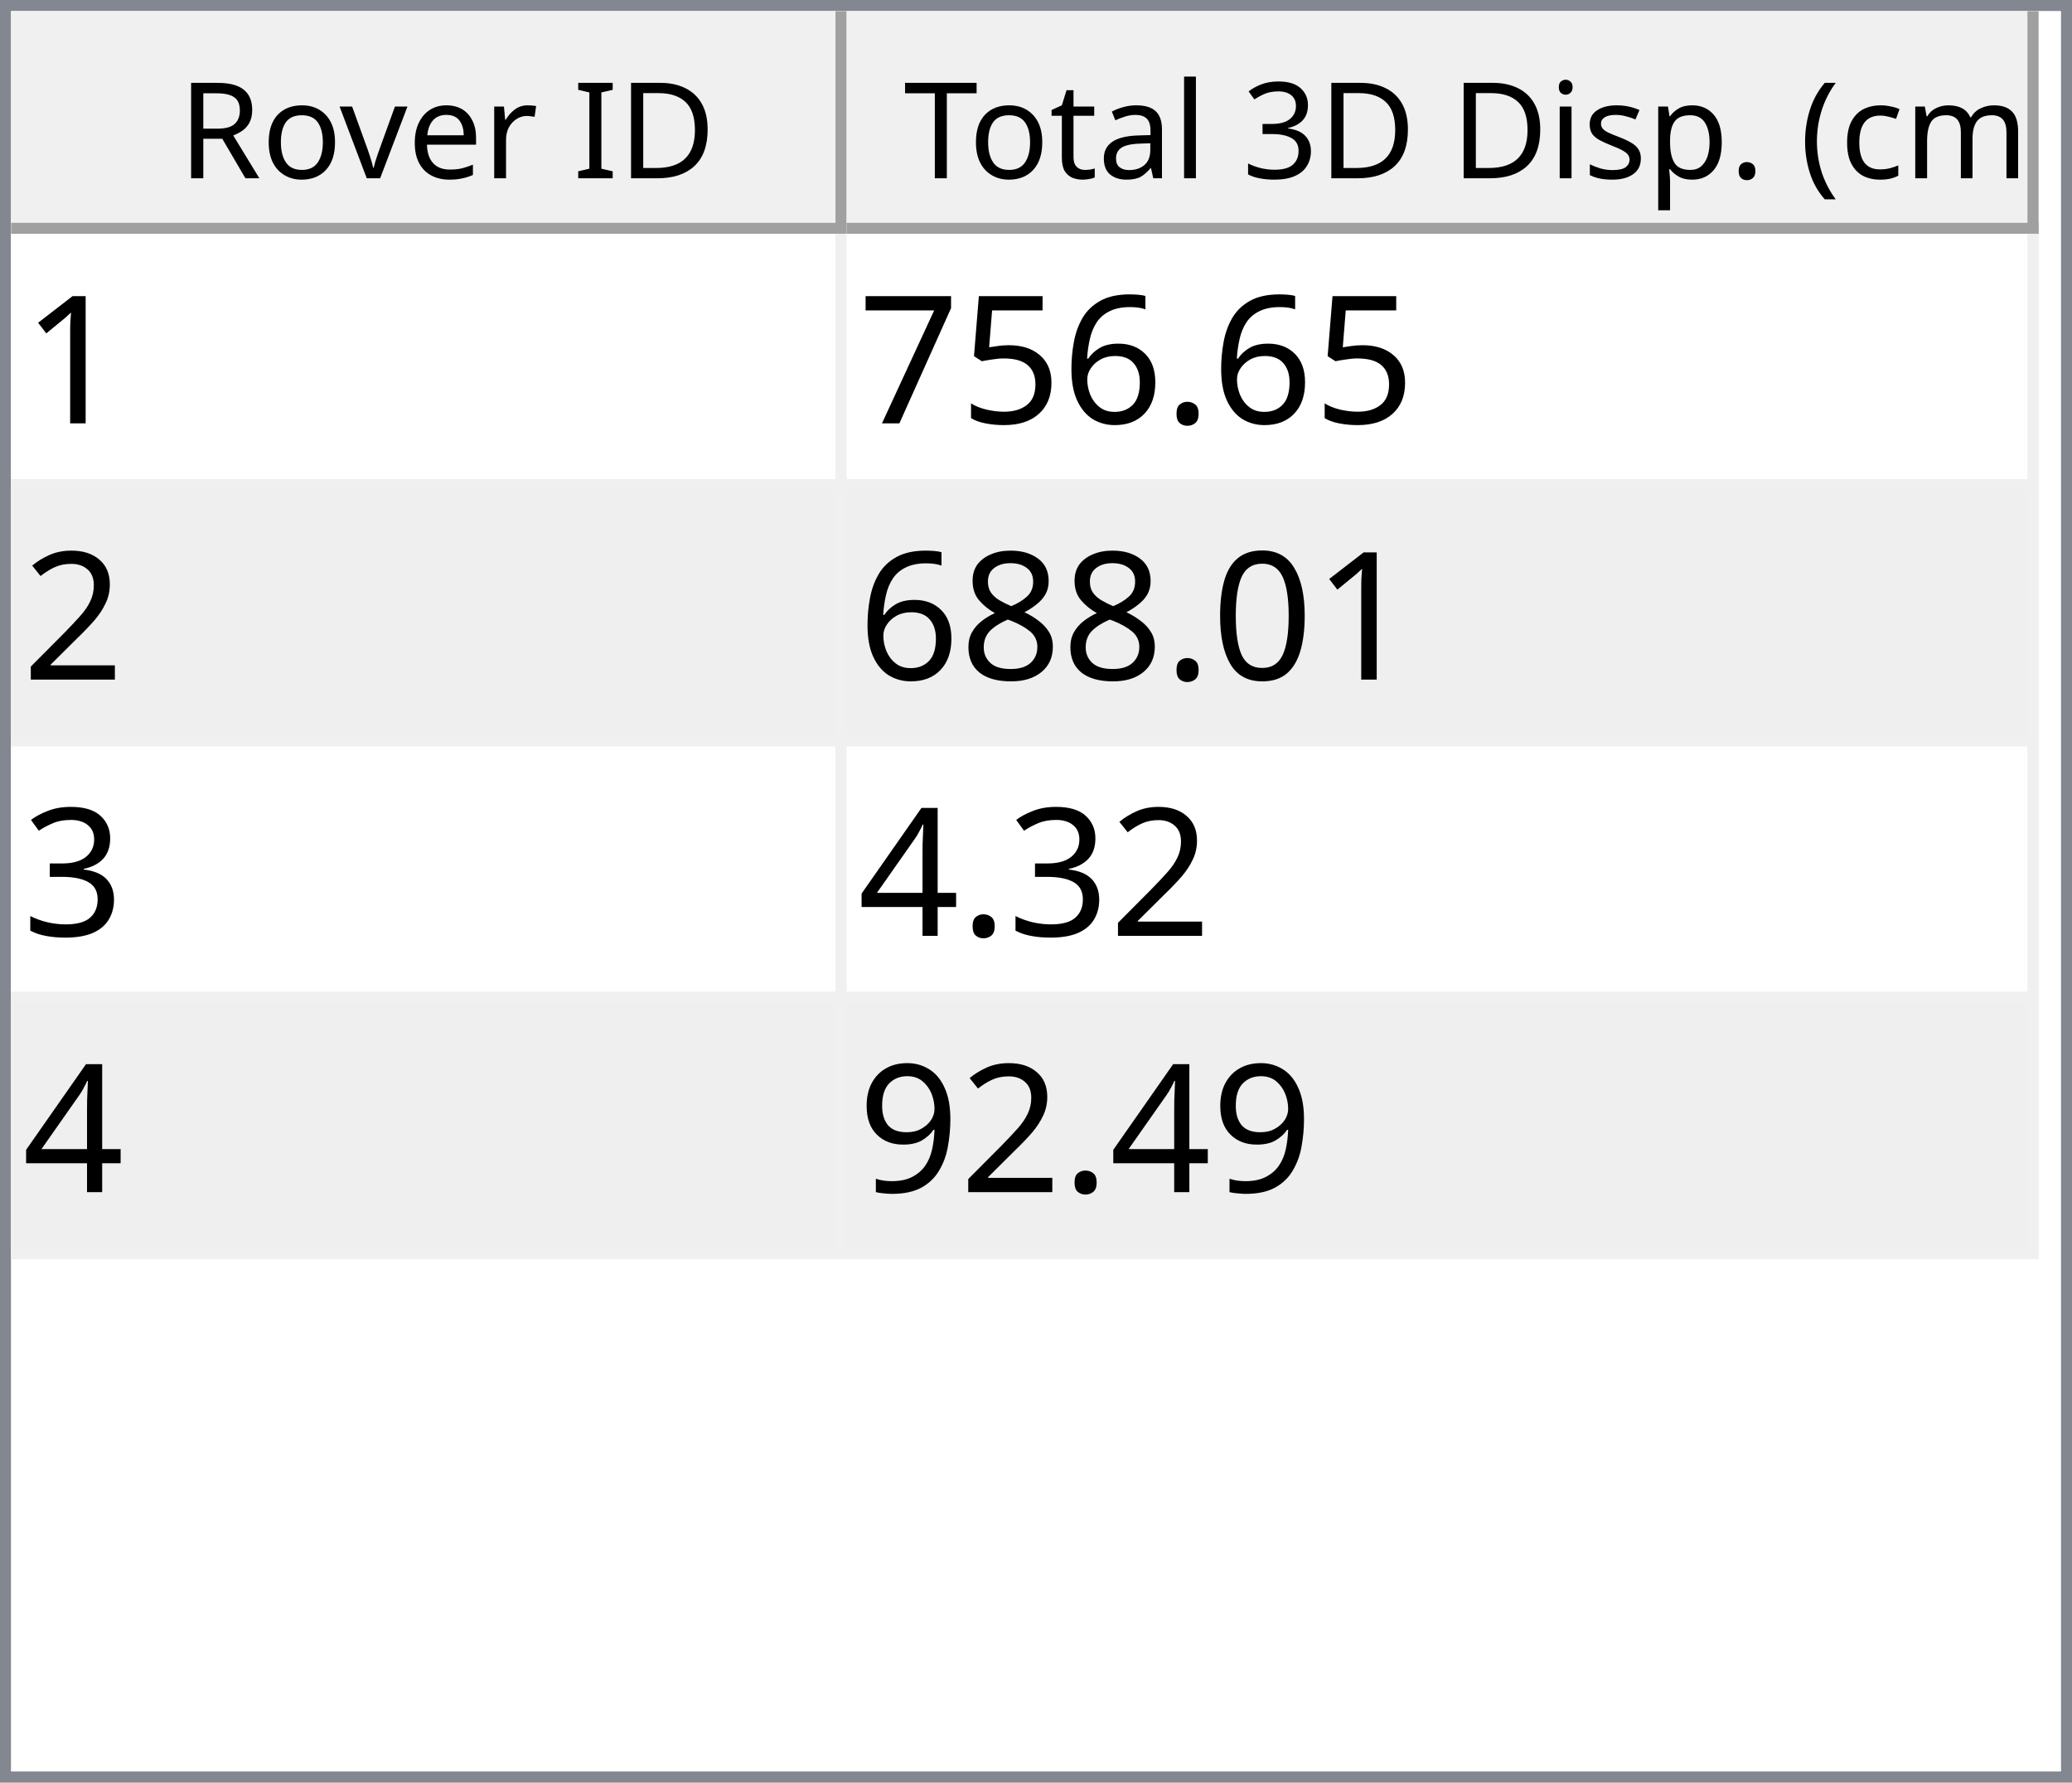
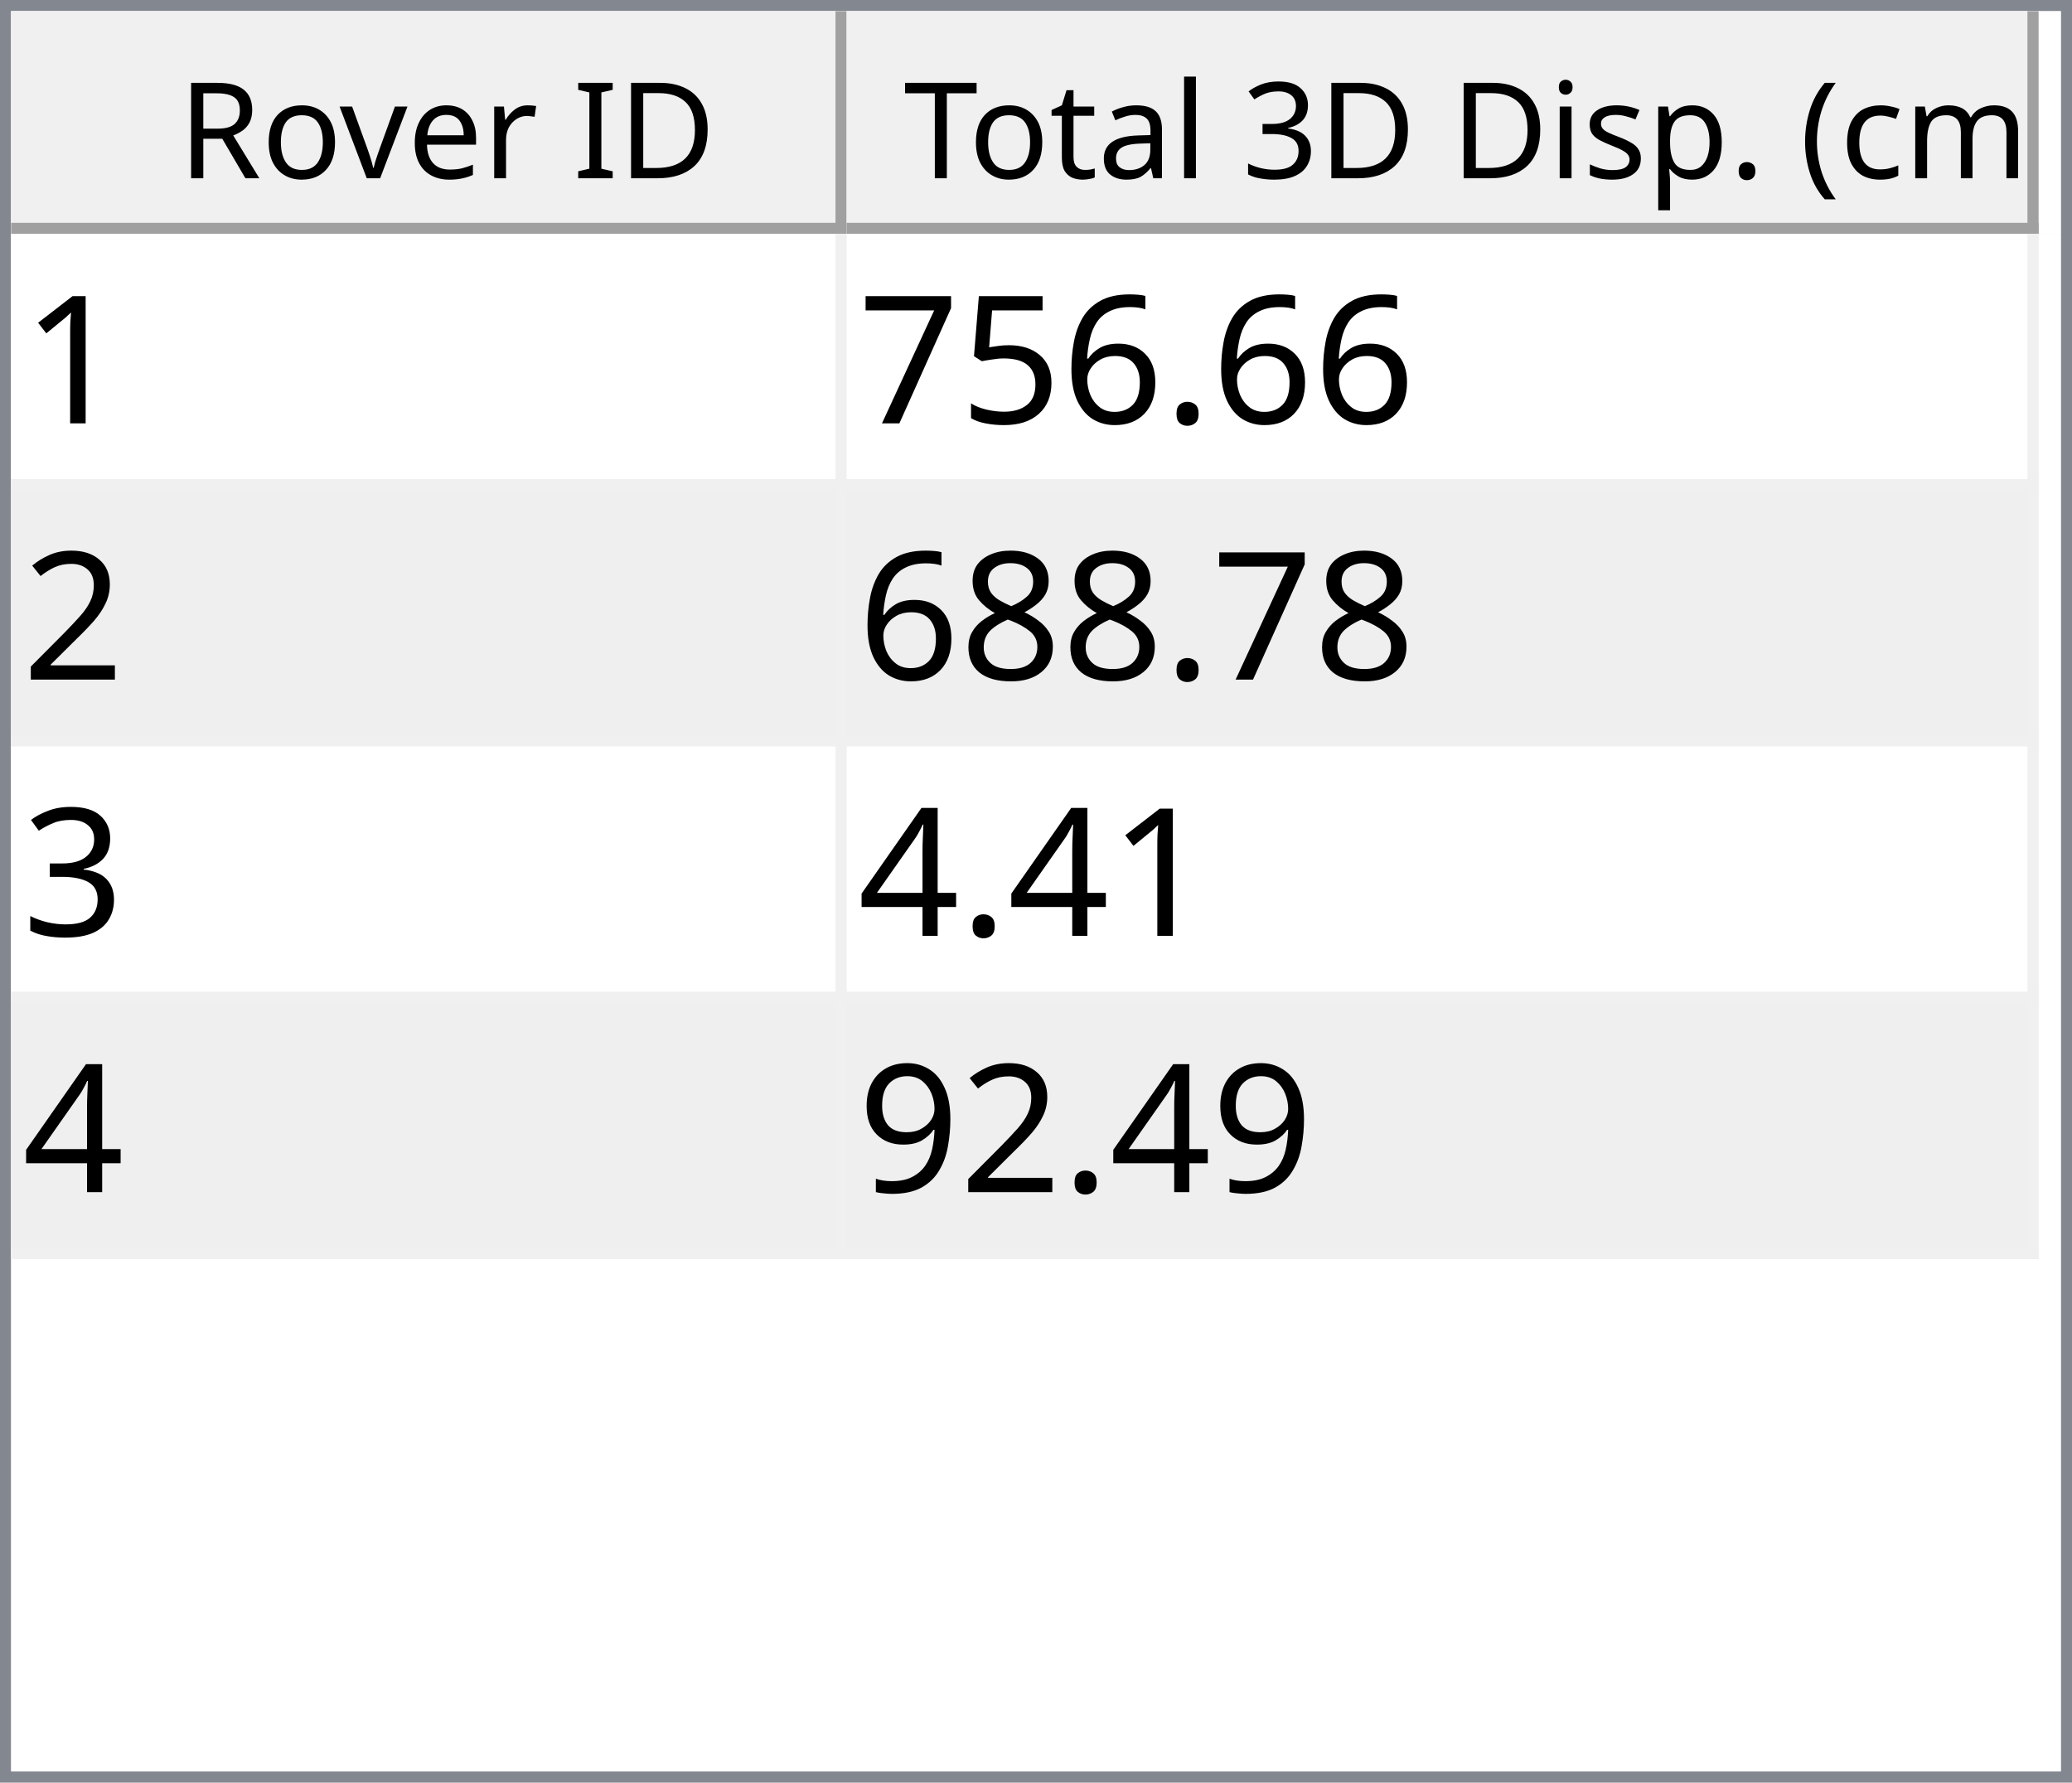
<svg xmlns="http://www.w3.org/2000/svg" style="fill-opacity:1; color-rendering:auto; color-interpolation:auto; text-rendering:auto; stroke:black; stroke-linecap:square; stroke-miterlimit:10; shape-rendering:auto; stroke-opacity:1; fill:black; stroke-dasharray:none; font-weight:normal; stroke-width:1; font-family:'Dialog'; font-style:normal; stroke-linejoin:miter; font-size:12px; stroke-dashoffset:0; image-rendering:auto;" width="186" height="160">
  <defs id="genericDefs" />
  <g>
    <defs id="defs1">
      <clipPath clipPathUnits="userSpaceOnUse" id="clipPath1">
        <path d="M0 0 L186 0 L186 160 L0 160 L0 0 Z" />
      </clipPath>
      <clipPath clipPathUnits="userSpaceOnUse" id="clipPath2">
        <path d="M0 0 L0 160 L186 160 L186 0 Z" />
      </clipPath>
      <clipPath clipPathUnits="userSpaceOnUse" id="clipPath3">
        <path d="M0 0 L0 20 L184 20 L184 0 Z" />
      </clipPath>
      <clipPath clipPathUnits="userSpaceOnUse" id="clipPath4">
        <path d="M0 0 L0 20 L75 20 L75 0 Z" />
      </clipPath>
      <clipPath clipPathUnits="userSpaceOnUse" id="clipPath5">
        <path d="M1 1 L1 19 L74 19 L74 1 Z" />
      </clipPath>
      <clipPath clipPathUnits="userSpaceOnUse" id="clipPath6">
        <path d="M0 0 L0 18 L73 18 L73 0 Z" />
      </clipPath>
      <clipPath clipPathUnits="userSpaceOnUse" id="clipPath7">
        <path d="M-0.5 -0.5 L-0.5 19.5 L74.5 19.5 L74.5 -0.5 Z" />
      </clipPath>
      <clipPath clipPathUnits="userSpaceOnUse" id="clipPath8">
        <path d="M0 0 L0 20 L107 20 L107 0 Z" />
      </clipPath>
      <clipPath clipPathUnits="userSpaceOnUse" id="clipPath9">
        <path d="M1 1 L1 19 L106 19 L106 1 Z" />
      </clipPath>
      <clipPath clipPathUnits="userSpaceOnUse" id="clipPath10">
        <path d="M0 0 L0 18 L105 18 L105 0 Z" />
      </clipPath>
      <clipPath clipPathUnits="userSpaceOnUse" id="clipPath11">
        <path d="M-0.5 -0.5 L-0.5 19.5 L106.5 19.5 L106.5 -0.5 Z" />
      </clipPath>
      <clipPath clipPathUnits="userSpaceOnUse" id="clipPath12">
        <path d="M0 0 L0 138 L184 138 L184 0 Z" />
      </clipPath>
      <clipPath clipPathUnits="userSpaceOnUse" id="clipPath13">
        <path d="M0 0 L0 92 L182 92 L182 0 Z" />
      </clipPath>
      <clipPath clipPathUnits="userSpaceOnUse" id="clipPath14">
        <path d="M-0.5 -0.5 L-0.5 91.5 L181.5 91.5 L181.5 -0.5 Z" />
      </clipPath>
      <clipPath clipPathUnits="userSpaceOnUse" id="clipPath15">
        <path d="M0 0 L0 22 L74 22 L74 0 Z" />
      </clipPath>
      <clipPath clipPathUnits="userSpaceOnUse" id="clipPath16">
        <path d="M0 0 L0 22 L106 22 L106 0 Z" />
      </clipPath>
      <font horiz-adv-x="64.551" id="font1">
        <font-face ascent="107.91" descent="25.098" units-per-em="100" style="font-style:normal; font-family:Segoe UI; font-weight:normal;" />
        <missing-glyph horiz-adv-x="64.551" d="M8.109 0 L8.109 68.266 L56.453 68.266 L56.453 0 L8.109 0 ZM15.328 7.234 L49.219 7.234 L49.219 61.031 L15.328 61.031 L15.328 7.234 Z" />
        <glyph unicode="D" horiz-adv-x="70.117" d="M9.188 0 L9.188 70.016 L28.516 70.016 Q65.531 70.016 65.531 35.891 Q65.531 19.672 55.25 9.836 Q44.969 0 27.734 0 L9.188 0 ZM17.391 62.594 L17.391 7.422 L27.828 7.422 Q41.609 7.422 49.273 14.797 Q56.938 22.172 56.938 35.688 Q56.938 62.594 28.328 62.594 L17.391 62.594 Z" />
        <glyph unicode="I" horiz-adv-x="26.611" d="M17.391 0 L9.188 0 L9.188 70.016 L17.391 70.016 L17.391 0 Z" />
        <glyph unicode=" " horiz-adv-x="27.393" d="" />
        <glyph unicode="r" horiz-adv-x="34.766" d="M34.188 41.891 Q32.078 43.5 28.125 43.5 Q23 43.5 19.555 38.672 Q16.109 33.844 16.109 25.484 L16.109 0 L8.109 0 L8.109 50 L16.109 50 L16.109 39.703 L16.312 39.703 Q18.016 44.969 21.531 47.922 Q25.047 50.875 29.391 50.875 Q32.516 50.875 34.188 50.203 L34.188 41.891 Z" />
        <glyph unicode="e" horiz-adv-x="52.295" d="M48.297 23 L12.984 23 Q13.188 14.656 17.484 10.109 Q21.781 5.562 29.297 5.562 Q37.75 5.562 44.828 11.141 L44.828 3.609 Q38.234 -1.172 27.391 -1.172 Q16.797 -1.172 10.742 5.641 Q4.688 12.453 4.688 24.812 Q4.688 36.469 11.305 43.82 Q17.922 51.172 27.734 51.172 Q37.547 51.172 42.922 44.828 Q48.297 38.484 48.297 27.203 L48.297 23 ZM40.094 29.781 Q40.047 36.719 36.75 40.578 Q33.453 44.438 27.594 44.438 Q21.922 44.438 17.969 40.383 Q14.016 36.328 13.094 29.781 L40.094 29.781 Z" />
        <glyph unicode="v" horiz-adv-x="47.9" d="M47.406 50 L27.484 0 L19.625 0 L0.688 50 L9.469 50 L22.172 13.672 Q23.578 9.672 23.922 6.688 L24.125 6.688 Q24.609 10.453 25.688 13.484 L38.969 50 L47.406 50 Z" />
        <glyph unicode="o" horiz-adv-x="58.594" d="M29 -1.172 Q17.922 -1.172 11.305 5.836 Q4.688 12.844 4.688 24.422 Q4.688 37.016 11.57 44.094 Q18.453 51.172 30.172 51.172 Q41.359 51.172 47.633 44.289 Q53.906 37.406 53.906 25.203 Q53.906 13.234 47.141 6.031 Q40.375 -1.172 29 -1.172 ZM29.594 44.438 Q21.875 44.438 17.383 39.188 Q12.891 33.938 12.891 24.703 Q12.891 15.828 17.43 10.695 Q21.969 5.562 29.594 5.562 Q37.359 5.562 41.531 10.594 Q45.703 15.625 45.703 24.906 Q45.703 34.281 41.531 39.359 Q37.359 44.438 29.594 44.438 Z" />
        <glyph unicode="R" horiz-adv-x="59.814" d="M59.375 0 L49.609 0 L37.891 19.625 Q36.281 22.359 34.766 24.289 Q33.25 26.219 31.664 27.438 Q30.078 28.656 28.25 29.219 Q26.422 29.781 24.125 29.781 L17.391 29.781 L17.391 0 L9.188 0 L9.188 70.016 L30.078 70.016 Q34.672 70.016 38.555 68.867 Q42.438 67.719 45.289 65.375 Q48.141 63.031 49.758 59.547 Q51.375 56.062 51.375 51.375 Q51.375 47.703 50.273 44.656 Q49.172 41.609 47.148 39.211 Q45.125 36.812 42.266 35.133 Q39.406 33.453 35.844 32.516 L35.844 32.328 Q37.594 31.547 38.891 30.547 Q40.188 29.547 41.359 28.18 Q42.531 26.812 43.68 25.078 Q44.828 23.344 46.234 21.047 L59.375 0 ZM17.391 62.594 L17.391 37.203 L28.516 37.203 Q31.594 37.203 34.203 38.133 Q36.812 39.062 38.719 40.797 Q40.625 42.531 41.703 45.047 Q42.781 47.562 42.781 50.688 Q42.781 56.297 39.141 59.445 Q35.5 62.594 28.609 62.594 L17.391 62.594 Z" />
        <glyph unicode=")" horiz-adv-x="30.176" d="M8.297 -15.922 L1.172 -15.922 Q16.406 2.344 16.406 26.812 Q16.406 51.469 1.078 70.016 L8.297 70.016 Q23.531 52.156 23.531 26.703 Q23.531 1.375 8.297 -15.922 Z" />
        <glyph unicode="m" horiz-adv-x="86.133" d="M79.109 0 L71.094 0 L71.094 28.719 Q71.094 37.016 68.531 40.727 Q65.969 44.438 59.906 44.438 Q54.781 44.438 51.195 39.75 Q47.609 35.062 47.609 28.516 L47.609 0 L39.594 0 L39.594 29.688 Q39.594 44.438 28.219 44.438 Q22.953 44.438 19.531 40.016 Q16.109 35.594 16.109 28.516 L16.109 0 L8.109 0 L8.109 50 L16.109 50 L16.109 42.094 L16.312 42.094 Q21.625 51.172 31.844 51.172 Q36.969 51.172 40.773 48.312 Q44.578 45.453 46 40.828 Q51.562 51.172 62.594 51.172 Q79.109 51.172 79.109 30.812 L79.109 0 Z" />
        <glyph unicode="c" horiz-adv-x="46.191" d="M42.188 2.297 Q36.422 -1.172 28.516 -1.172 Q17.828 -1.172 11.258 5.789 Q4.688 12.75 4.688 23.828 Q4.688 36.188 11.766 43.68 Q18.844 51.172 30.672 51.172 Q37.25 51.172 42.281 48.734 L42.281 40.531 Q36.719 44.438 30.375 44.438 Q22.703 44.438 17.797 38.945 Q12.891 33.453 12.891 24.516 Q12.891 15.719 17.508 10.641 Q22.125 5.562 29.891 5.562 Q36.422 5.562 42.188 9.906 L42.188 2.297 Z" />
        <glyph unicode="(" horiz-adv-x="30.176" d="M29.109 -15.922 L21.969 -15.922 Q6.844 1.375 6.844 26.703 Q6.844 52.156 21.969 70.016 L29.203 70.016 Q13.875 51.469 13.875 26.812 Q13.875 2.344 29.109 -15.922 Z" />
        <glyph unicode="." horiz-adv-x="21.68" d="M10.891 -1.078 Q8.641 -1.078 7.055 0.539 Q5.469 2.156 5.469 4.391 Q5.469 6.641 7.055 8.273 Q8.641 9.906 10.891 9.906 Q13.188 9.906 14.797 8.273 Q16.406 6.641 16.406 4.391 Q16.406 2.156 14.797 0.539 Q13.188 -1.078 10.891 -1.078 Z" />
        <glyph unicode="p" horiz-adv-x="58.789" d="M16.312 7.234 L16.109 7.234 L16.109 -23 L8.109 -23 L8.109 50 L16.109 50 L16.109 41.219 L16.312 41.219 Q22.219 51.172 33.594 51.172 Q43.266 51.172 48.688 44.461 Q54.109 37.75 54.109 26.469 Q54.109 13.922 48 6.375 Q41.891 -1.172 31.297 -1.172 Q21.578 -1.172 16.312 7.234 ZM16.109 27.391 L16.109 20.406 Q16.109 14.203 20.141 9.883 Q24.172 5.562 30.375 5.562 Q37.641 5.562 41.773 11.133 Q45.906 16.703 45.906 26.609 Q45.906 34.969 42.047 39.703 Q38.188 44.438 31.594 44.438 Q24.609 44.438 20.359 39.578 Q16.109 34.719 16.109 27.391 Z" />
        <glyph unicode="s" horiz-adv-x="42.432" d="M5.078 1.812 L5.078 10.406 Q11.625 5.562 19.484 5.562 Q30.031 5.562 30.031 12.594 Q30.031 14.594 29.125 15.992 Q28.219 17.391 26.68 18.461 Q25.141 19.531 23.07 20.383 Q21 21.234 18.609 22.172 Q15.281 23.484 12.766 24.828 Q10.25 26.172 8.57 27.859 Q6.891 29.547 6.031 31.695 Q5.172 33.844 5.172 36.719 Q5.172 40.234 6.789 42.945 Q8.406 45.656 11.086 47.484 Q13.766 49.312 17.211 50.242 Q20.656 51.172 24.312 51.172 Q30.812 51.172 35.938 48.922 L35.938 40.828 Q30.422 44.438 23.25 44.438 Q21 44.438 19.195 43.922 Q17.391 43.406 16.094 42.477 Q14.797 41.547 14.086 40.258 Q13.375 38.969 13.375 37.406 Q13.375 35.453 14.086 34.133 Q14.797 32.812 16.164 31.789 Q17.531 30.766 19.484 29.938 Q21.438 29.109 23.922 28.125 Q27.25 26.859 29.883 25.516 Q32.516 24.172 34.375 22.484 Q36.234 20.797 37.234 18.602 Q38.234 16.406 38.234 13.375 Q38.234 9.672 36.602 6.938 Q34.969 4.203 32.234 2.398 Q29.5 0.594 25.93 -0.289 Q22.359 -1.172 18.453 -1.172 Q10.75 -1.172 5.078 1.812 Z" />
        <glyph unicode="i" horiz-adv-x="24.219" d="M12.203 62.703 Q10.062 62.703 8.547 64.164 Q7.031 65.625 7.031 67.875 Q7.031 70.125 8.547 71.609 Q10.062 73.094 12.203 73.094 Q14.406 73.094 15.945 71.609 Q17.484 70.125 17.484 67.875 Q17.484 65.719 15.945 64.211 Q14.406 62.703 12.203 62.703 ZM16.109 0 L8.109 0 L8.109 50 L16.109 50 L16.109 0 Z" />
        <glyph unicode="3" horiz-adv-x="53.906" d="M46.531 19.828 Q46.531 15.094 44.75 11.211 Q42.969 7.328 39.719 4.57 Q36.469 1.812 31.93 0.297 Q27.391 -1.219 21.922 -1.219 Q11.922 -1.219 6 2.594 L6 11.188 Q13.094 5.609 22.219 5.609 Q25.875 5.609 28.828 6.539 Q31.781 7.469 33.906 9.227 Q36.031 10.984 37.18 13.477 Q38.328 15.969 38.328 19.094 Q38.328 32.812 18.797 32.812 L12.984 32.812 L12.984 39.594 L18.5 39.594 Q35.797 39.594 35.797 52.484 Q35.797 64.406 22.609 64.406 Q15.188 64.406 8.688 59.422 L8.688 67.188 Q15.375 71.188 24.609 71.188 Q29 71.188 32.57 69.969 Q36.141 68.75 38.68 66.555 Q41.219 64.359 42.609 61.281 Q44 58.203 44 54.5 Q44 40.672 30.031 36.719 L30.031 36.531 Q33.594 36.141 36.625 34.797 Q39.656 33.453 41.852 31.305 Q44.047 29.156 45.289 26.25 Q46.531 23.344 46.531 19.828 Z" />
        <glyph unicode="l" horiz-adv-x="24.219" d="M16.109 0 L8.109 0 L8.109 74.031 L16.109 74.031 L16.109 0 Z" />
        <glyph unicode="a" horiz-adv-x="50.879" d="M43.891 0 L35.891 0 L35.891 7.812 L35.688 7.812 Q30.469 -1.172 20.312 -1.172 Q12.844 -1.172 8.617 2.781 Q4.391 6.734 4.391 13.281 Q4.391 27.297 20.906 29.594 L35.891 31.688 Q35.891 44.438 25.594 44.438 Q16.547 44.438 9.281 38.281 L9.281 46.484 Q16.656 51.172 26.266 51.172 Q43.891 51.172 43.891 32.516 L43.891 0 ZM35.891 25.297 L23.828 23.641 Q18.266 22.859 15.43 20.875 Q12.594 18.891 12.594 13.875 Q12.594 10.203 15.211 7.883 Q17.828 5.562 22.172 5.562 Q28.125 5.562 32.008 9.742 Q35.891 13.922 35.891 20.312 L35.891 25.297 Z" />
        <glyph unicode="t" horiz-adv-x="33.887" d="M31.297 0.484 Q28.469 -1.078 23.828 -1.078 Q10.688 -1.078 10.688 13.578 L10.688 43.172 L2.094 43.172 L2.094 50 L10.688 50 L10.688 62.203 L18.703 64.797 L18.703 50 L31.297 50 L31.297 43.172 L18.703 43.172 L18.703 14.984 Q18.703 9.969 20.414 7.82 Q22.125 5.672 26.078 5.672 Q29.109 5.672 31.297 7.328 L31.297 0.484 Z" />
        <glyph unicode="T" horiz-adv-x="52.393" d="M50.594 62.594 L30.375 62.594 L30.375 0 L22.172 0 L22.172 62.594 L2 62.594 L2 70.016 L50.594 70.016 L50.594 62.594 Z" />
      </font>
      <font horiz-adv-x="75.0" id="font2">
        <font-face ascent="100.537" descent="21.973" units-per-em="100" style="font-style:normal; font-family:sans-serif; font-weight:normal;" />
        <missing-glyph horiz-adv-x="75.0" d="M12.5 0 L12.5 62.5 L62.5 62.5 L62.5 0 L12.5 0 ZM14.062 1.562 L60.938 1.562 L60.938 60.938 L14.062 60.938 L14.062 1.562 Z" />
        <glyph unicode="1" horiz-adv-x="55.615" d="M37.25 0 L28.469 0 L28.469 56 Q25.297 52.984 20.141 49.953 Q14.984 46.922 10.891 45.406 L10.891 53.906 Q18.266 57.375 23.781 62.305 Q29.297 67.234 31.594 71.875 L37.25 71.875 L37.25 0 Z" />
        <glyph unicode="." horiz-adv-x="27.783" d="M9.078 0 L9.078 10.016 L19.094 10.016 L19.094 0 L9.078 0 Z" />
        <glyph unicode="6" horiz-adv-x="55.615" d="M49.75 54.047 L41.016 53.375 Q39.844 58.547 37.703 60.891 Q34.125 64.656 28.906 64.656 Q24.703 64.656 21.531 62.312 Q17.391 59.281 14.992 53.469 Q12.594 47.656 12.5 36.922 Q15.672 41.75 20.266 44.094 Q24.859 46.438 29.891 46.438 Q38.672 46.438 44.852 39.969 Q51.031 33.5 51.031 23.25 Q51.031 16.5 48.125 10.719 Q45.219 4.938 40.141 1.859 Q35.062 -1.219 28.609 -1.219 Q17.625 -1.219 10.695 6.859 Q3.766 14.938 3.766 33.5 Q3.766 54.25 11.422 63.672 Q18.109 71.875 29.438 71.875 Q37.891 71.875 43.289 67.141 Q48.688 62.406 49.75 54.047 ZM13.875 23.188 Q13.875 18.656 15.797 14.508 Q17.719 10.359 21.188 8.18 Q24.656 6 28.469 6 Q34.031 6 38.039 10.492 Q42.047 14.984 42.047 22.703 Q42.047 30.125 38.086 34.398 Q34.125 38.672 28.125 38.672 Q22.172 38.672 18.023 34.398 Q13.875 30.125 13.875 23.188 Z" />
        <glyph unicode="5" horiz-adv-x="55.615" d="M4.156 18.75 L13.375 19.531 Q14.406 12.797 18.141 9.398 Q21.875 6 27.156 6 Q33.5 6 37.891 10.789 Q42.281 15.578 42.281 23.484 Q42.281 31 38.062 35.352 Q33.844 39.703 27 39.703 Q22.75 39.703 19.336 37.773 Q15.922 35.844 13.969 32.766 L5.719 33.844 L12.641 70.609 L48.25 70.609 L48.25 62.203 L19.672 62.203 L15.828 42.969 Q22.266 47.469 29.344 47.469 Q38.719 47.469 45.164 40.969 Q51.609 34.469 51.609 24.266 Q51.609 14.547 45.953 7.469 Q39.062 -1.219 27.156 -1.219 Q17.391 -1.219 11.211 4.25 Q5.031 9.719 4.156 18.75 Z" />
        <glyph unicode="7" horiz-adv-x="55.615" d="M4.734 62.203 L4.734 70.656 L51.078 70.656 L51.078 63.812 Q44.234 56.547 37.523 44.484 Q30.812 32.422 27.156 19.672 Q24.516 10.688 23.781 0 L14.75 0 Q14.891 8.453 18.062 20.414 Q21.234 32.375 27.172 43.484 Q33.109 54.594 39.797 62.203 L4.734 62.203 Z" />
        <glyph unicode="2" horiz-adv-x="55.615" d="M50.344 8.453 L50.344 0 L3.031 0 Q2.938 3.172 4.047 6.109 Q5.859 10.938 9.836 15.625 Q13.812 20.312 21.344 26.469 Q33.016 36.031 37.117 41.625 Q41.219 47.219 41.219 52.203 Q41.219 57.422 37.477 61.008 Q33.734 64.594 27.734 64.594 Q21.391 64.594 17.578 60.789 Q13.766 56.984 13.719 50.25 L4.688 51.172 Q5.609 61.281 11.664 66.578 Q17.719 71.875 27.938 71.875 Q38.234 71.875 44.242 66.164 Q50.25 60.453 50.25 52 Q50.25 47.703 48.492 43.555 Q46.734 39.406 42.656 34.812 Q38.578 30.219 29.109 22.219 Q21.188 15.578 18.945 13.211 Q16.703 10.844 15.234 8.453 L50.344 8.453 Z" />
-         <glyph unicode="0" horiz-adv-x="55.615" d="M4.156 35.297 Q4.156 48 6.766 55.742 Q9.375 63.484 14.523 67.68 Q19.672 71.875 27.484 71.875 Q33.25 71.875 37.594 69.555 Q41.938 67.234 44.773 62.867 Q47.609 58.5 49.219 52.227 Q50.828 45.953 50.828 35.297 Q50.828 22.703 48.242 14.969 Q45.656 7.234 40.508 3.008 Q35.359 -1.219 27.484 -1.219 Q17.141 -1.219 11.234 6.203 Q4.156 15.141 4.156 35.297 ZM13.188 35.297 Q13.188 17.672 17.312 11.836 Q21.438 6 27.484 6 Q33.547 6 37.672 11.859 Q41.797 17.719 41.797 35.297 Q41.797 52.984 37.672 58.789 Q33.547 64.594 27.391 64.594 Q21.344 64.594 17.719 59.469 Q13.188 52.938 13.188 35.297 Z" />
        <glyph unicode="8" horiz-adv-x="55.615" d="M17.672 38.812 Q12.203 40.828 9.57 44.539 Q6.938 48.25 6.938 53.422 Q6.938 61.234 12.555 66.555 Q18.172 71.875 27.484 71.875 Q36.859 71.875 42.578 66.43 Q48.297 60.984 48.297 53.172 Q48.297 48.188 45.68 44.508 Q43.062 40.828 37.75 38.812 Q44.344 36.672 47.781 31.883 Q51.219 27.094 51.219 20.453 Q51.219 11.281 44.727 5.031 Q38.234 -1.219 27.641 -1.219 Q17.047 -1.219 10.547 5.055 Q4.047 11.328 4.047 20.703 Q4.047 27.688 7.594 32.398 Q11.141 37.109 17.672 38.812 ZM15.922 53.719 Q15.922 48.641 19.195 45.414 Q22.469 42.188 27.688 42.188 Q32.766 42.188 36.016 45.383 Q39.266 48.578 39.266 53.219 Q39.266 58.062 35.914 61.359 Q32.562 64.656 27.594 64.656 Q22.562 64.656 19.242 61.43 Q15.922 58.203 15.922 53.719 ZM13.094 20.656 Q13.094 16.891 14.875 13.375 Q16.656 9.859 20.172 7.93 Q23.688 6 27.734 6 Q34.031 6 38.133 10.055 Q42.234 14.109 42.234 20.359 Q42.234 26.703 38.016 30.859 Q33.797 35.016 27.438 35.016 Q21.234 35.016 17.164 30.914 Q13.094 26.812 13.094 20.656 Z" />
        <glyph unicode="3" horiz-adv-x="55.615" d="M4.203 18.891 L12.984 20.062 Q14.5 12.594 18.141 9.297 Q21.781 6 27 6 Q33.203 6 37.477 10.297 Q41.75 14.594 41.75 20.953 Q41.75 27 37.797 30.93 Q33.844 34.859 27.734 34.859 Q25.25 34.859 21.531 33.891 L22.516 41.609 Q23.391 41.5 23.922 41.5 Q29.547 41.5 34.039 44.43 Q38.531 47.359 38.531 53.469 Q38.531 58.297 35.258 61.477 Q31.984 64.656 26.812 64.656 Q21.688 64.656 18.266 61.43 Q14.844 58.203 13.875 51.766 L5.078 53.328 Q6.688 62.156 12.398 67.016 Q18.109 71.875 26.609 71.875 Q32.469 71.875 37.398 69.359 Q42.328 66.844 44.945 62.5 Q47.562 58.156 47.562 53.266 Q47.562 48.641 45.07 44.828 Q42.578 41.016 37.703 38.766 Q44.047 37.312 47.562 32.695 Q51.078 28.078 51.078 21.141 Q51.078 11.766 44.242 5.25 Q37.406 -1.266 26.953 -1.266 Q17.531 -1.266 11.305 4.352 Q5.078 9.969 4.203 18.891 Z" />
        <glyph unicode="4" horiz-adv-x="55.615" d="M32.328 0 L32.328 17.141 L1.266 17.141 L1.266 25.203 L33.938 71.578 L41.109 71.578 L41.109 25.203 L50.781 25.203 L50.781 17.141 L41.109 17.141 L41.109 0 L32.328 0 ZM32.328 25.203 L32.328 57.469 L9.906 25.203 L32.328 25.203 Z" />
        <glyph unicode="9" horiz-adv-x="55.615" d="M5.469 16.547 L13.922 17.328 Q14.984 11.375 18.016 8.688 Q21.047 6 25.781 6 Q29.828 6 32.883 7.859 Q35.938 9.719 37.891 12.82 Q39.844 15.922 41.164 21.195 Q42.484 26.469 42.484 31.938 Q42.484 32.516 42.438 33.688 Q39.797 29.5 35.234 26.883 Q30.672 24.266 25.344 24.266 Q16.453 24.266 10.305 30.711 Q4.156 37.156 4.156 47.703 Q4.156 58.594 10.578 65.234 Q17 71.875 26.656 71.875 Q33.641 71.875 39.43 68.117 Q45.219 64.359 48.219 57.398 Q51.219 50.438 51.219 37.25 Q51.219 23.531 48.242 15.406 Q45.266 7.281 39.383 3.031 Q33.5 -1.219 25.594 -1.219 Q17.188 -1.219 11.867 3.445 Q6.547 8.109 5.469 16.547 ZM41.453 48.141 Q41.453 55.719 37.43 60.156 Q33.406 64.594 27.734 64.594 Q21.875 64.594 17.531 59.812 Q13.188 55.031 13.188 47.406 Q13.188 40.578 17.312 36.305 Q21.438 32.031 27.484 32.031 Q33.594 32.031 37.523 36.305 Q41.453 40.578 41.453 48.141 Z" />
      </font>
    </defs>
    <g style="fill:white; stroke:white;">
      <rect x="0" y="0" width="186" style="clip-path:url(#clipPath1); stroke:none;" height="160" />
    </g>
    <g style="fill:white; text-rendering:optimizeSpeed; color-rendering:optimizeSpeed; image-rendering:optimizeSpeed; shape-rendering:crispEdges; stroke:white; color-interpolation:sRGB;">
      <rect x="0" width="186" height="160" y="0" style="stroke:none;" />
      <path style="stroke:none;" d="M0 160 L186 160 L186 0 L0 0 Z" />
    </g>
    <g style="fill:rgb(240,240,240); font-family:'Segoe UI'; stroke:rgb(240,240,240);">
      <rect x="0" y="0" width="186" style="clip-path:url(#clipPath2); stroke:none;" height="160" />
    </g>
    <g style="fill:rgb(130,135,144); font-family:'Segoe UI'; stroke:rgb(130,135,144);">
      <path d="M0 0 L186 0 L186 160 L0 160 L0 0 ZM1 1 L185 1 L185 159 L1 159 L1 1 Z" style="fill-rule:evenodd; clip-path:url(#clipPath2); stroke:none;" />
    </g>
    <g style="fill:white; font-family:'Segoe UI'; stroke:white;" transform="translate(1,1)">
      <rect x="0" y="0" width="184" style="clip-path:url(#clipPath3); stroke:none;" height="20" />
    </g>
    <g style="fill:rgb(240,240,240); font-family:'Segoe UI'; stroke:rgb(240,240,240);" transform="translate(1,1)">
      <rect x="0" y="0" width="75" style="clip-path:url(#clipPath4); stroke:none;" height="20" />
    </g>
    <g style="font-family:'Segoe UI';" transform="translate(2,2)">
      <text x="14" xml:space="preserve" y="14" style="clip-path:url(#clipPath6); stroke:none;">Rover ID</text>
    </g>
    <g style="fill:rgb(160,160,160); font-family:'Segoe UI'; stroke:rgb(160,160,160); stroke-linejoin:bevel;" transform="translate(1.5,1.5)">
      <line x1="74" x2="74" y1="0" style="fill:none; clip-path:url(#clipPath7);" y2="19" />
    </g>
    <g style="fill:rgb(160,160,160); font-family:'Segoe UI'; stroke:rgb(160,160,160); stroke-linejoin:bevel;" transform="matrix(1,0,0,1,1,1) translate(0.5,0.5)">
      <line x1="0" x2="74" y1="19" style="fill:none; clip-path:url(#clipPath7);" y2="19" />
    </g>
    <g style="fill:rgb(240,240,240); font-family:'Segoe UI'; stroke:rgb(240,240,240);" transform="translate(76,1)">
      <rect x="0" y="0" width="107" style="clip-path:url(#clipPath8); stroke:none;" height="20" />
    </g>
    <g style="font-family:'Segoe UI';" transform="translate(77,2)">
      <text x="1" xml:space="preserve" y="14" style="clip-path:url(#clipPath10); stroke:none;"> Total 3D Disp. (cm)</text>
    </g>
    <g style="fill:rgb(160,160,160); font-family:'Segoe UI'; stroke:rgb(160,160,160); stroke-linejoin:bevel;" transform="translate(76.5,1.5)">
      <line x1="106" x2="106" y1="0" style="fill:none; clip-path:url(#clipPath11);" y2="19" />
    </g>
    <g style="fill:rgb(160,160,160); font-family:'Segoe UI'; stroke:rgb(160,160,160); stroke-linejoin:bevel;" transform="matrix(1,0,0,1,76,1) translate(0.5,0.5)">
      <line x1="0" x2="106" y1="19" style="fill:none; clip-path:url(#clipPath11);" y2="19" />
    </g>
    <g style="fill:white; font-family:'Segoe UI'; stroke:white;" transform="translate(1,21)">
      <rect x="0" y="0" width="184" style="clip-path:url(#clipPath12); stroke:none;" height="138" />
    </g>
    <g style="fill:rgb(240,240,240); font-size:16px; font-family:sans-serif; stroke:rgb(240,240,240);" transform="translate(1,21)">
      <rect x="0" y="0" width="182" style="clip-path:url(#clipPath13); stroke:none;" height="92" />
      <line transform="translate(0.5,0.5)" x1="0" x2="181" y1="22" style="clip-path:url(#clipPath14); fill:none; stroke-linejoin:bevel;" y2="22" />
    </g>
    <g transform="matrix(1,0,0,1,1,21) translate(0.5,0.5)" style="fill:rgb(240,240,240); font-size:16px; font-family:sans-serif; stroke:rgb(240,240,240); stroke-linejoin:bevel;">
      <line x1="0" x2="181" y1="45" style="fill:none; clip-path:url(#clipPath14);" y2="45" />
    </g>
    <g transform="matrix(1,0,0,1,1,21) translate(0.5,0.5)" style="fill:rgb(240,240,240); font-size:16px; font-family:sans-serif; stroke:rgb(240,240,240); stroke-linejoin:bevel;">
      <line x1="0" x2="181" y1="68" style="fill:none; clip-path:url(#clipPath14);" y2="68" />
    </g>
    <g transform="matrix(1,0,0,1,1,21) translate(0.5,0.5)" style="fill:rgb(240,240,240); font-size:16px; font-family:sans-serif; stroke:rgb(240,240,240); stroke-linejoin:bevel;">
      <line x1="0" x2="181" y1="91" style="fill:none; clip-path:url(#clipPath14);" y2="91" />
    </g>
    <g transform="matrix(1,0,0,1,1,21) translate(0.5,0.5)" style="fill:rgb(240,240,240); font-size:16px; font-family:sans-serif; stroke:rgb(240,240,240); stroke-linejoin:bevel;">
      <line x1="74" x2="74" y1="0" style="fill:none; clip-path:url(#clipPath14);" y2="91" />
    </g>
    <g transform="matrix(1,0,0,1,1,21) translate(0.5,0.5)" style="fill:rgb(240,240,240); font-size:16px; font-family:sans-serif; stroke:rgb(240,240,240); stroke-linejoin:bevel;">
      <line x1="181" x2="181" y1="0" style="fill:none; clip-path:url(#clipPath14);" y2="91" />
    </g>
    <g style="fill:white; font-size:16px; font-family:sans-serif; stroke:white;" transform="matrix(1,0,0,1,1,21)">
      <rect x="0" y="0" width="74" style="clip-path:url(#clipPath15); stroke:none;" height="22" />
      <text x="1" y="17" style="fill:black; clip-path:url(#clipPath15); stroke:none;" xml:space="preserve">1</text>
    </g>
    <g style="fill:white; font-size:16px; font-family:sans-serif; stroke:white;" transform="matrix(1,0,0,1,1,21) translate(75,0)">
      <rect x="0" y="0" width="106" style="clip-path:url(#clipPath16); stroke:none;" height="22" />
-       <text x="1" y="17" style="fill:black; clip-path:url(#clipPath16); stroke:none;" xml:space="preserve">756.65</text>
+       <text x="1" y="17" style="fill:black; clip-path:url(#clipPath16); stroke:none;" xml:space="preserve">756.66</text>
    </g>
    <g style="fill:rgb(239,239,239); font-size:16px; font-family:sans-serif; stroke:rgb(239,239,239);" transform="matrix(1,0,0,1,1,21) translate(0,23)">
      <rect x="0" y="0" width="74" style="clip-path:url(#clipPath15); stroke:none;" height="22" />
      <text x="1" y="17" style="fill:black; clip-path:url(#clipPath15); stroke:none;" xml:space="preserve">2</text>
    </g>
    <g style="fill:rgb(239,239,239); font-size:16px; font-family:sans-serif; stroke:rgb(239,239,239);" transform="matrix(1,0,0,1,1,21) translate(75,23)">
      <rect x="0" y="0" width="106" style="clip-path:url(#clipPath16); stroke:none;" height="22" />
-       <text x="1" y="17" style="fill:black; clip-path:url(#clipPath16); stroke:none;" xml:space="preserve">688.01</text>
+       <text x="1" y="17" style="fill:black; clip-path:url(#clipPath16); stroke:none;" xml:space="preserve">688.78</text>
    </g>
    <g style="fill:white; font-size:16px; font-family:sans-serif; stroke:white;" transform="matrix(1,0,0,1,1,21) translate(0,46)">
      <rect x="0" y="0" width="74" style="clip-path:url(#clipPath15); stroke:none;" height="22" />
      <text x="1" y="17" style="fill:black; clip-path:url(#clipPath15); stroke:none;" xml:space="preserve">3</text>
    </g>
    <g style="fill:white; font-size:16px; font-family:sans-serif; stroke:white;" transform="matrix(1,0,0,1,1,21) translate(75,46)">
      <rect x="0" y="0" width="106" style="clip-path:url(#clipPath16); stroke:none;" height="22" />
-       <text x="1" y="17" style="fill:black; clip-path:url(#clipPath16); stroke:none;" xml:space="preserve">4.32</text>
+       <text x="1" y="17" style="fill:black; clip-path:url(#clipPath16); stroke:none;" xml:space="preserve">4.41</text>
    </g>
    <g style="fill:rgb(239,239,239); font-size:16px; font-family:sans-serif; stroke:rgb(239,239,239);" transform="matrix(1,0,0,1,1,21) translate(0,69)">
      <rect x="0" y="0" width="74" style="clip-path:url(#clipPath15); stroke:none;" height="22" />
      <text x="1" y="17" style="fill:black; clip-path:url(#clipPath15); stroke:none;" xml:space="preserve">4</text>
    </g>
    <g style="fill:rgb(239,239,239); font-size:16px; font-family:sans-serif; stroke:rgb(239,239,239);" transform="matrix(1,0,0,1,1,21) translate(75,69)">
      <rect x="0" y="0" width="106" style="clip-path:url(#clipPath16); stroke:none;" height="22" />
      <text x="1" y="17" style="fill:black; clip-path:url(#clipPath16); stroke:none;" xml:space="preserve">92.49</text>
    </g>
  </g>
</svg>
